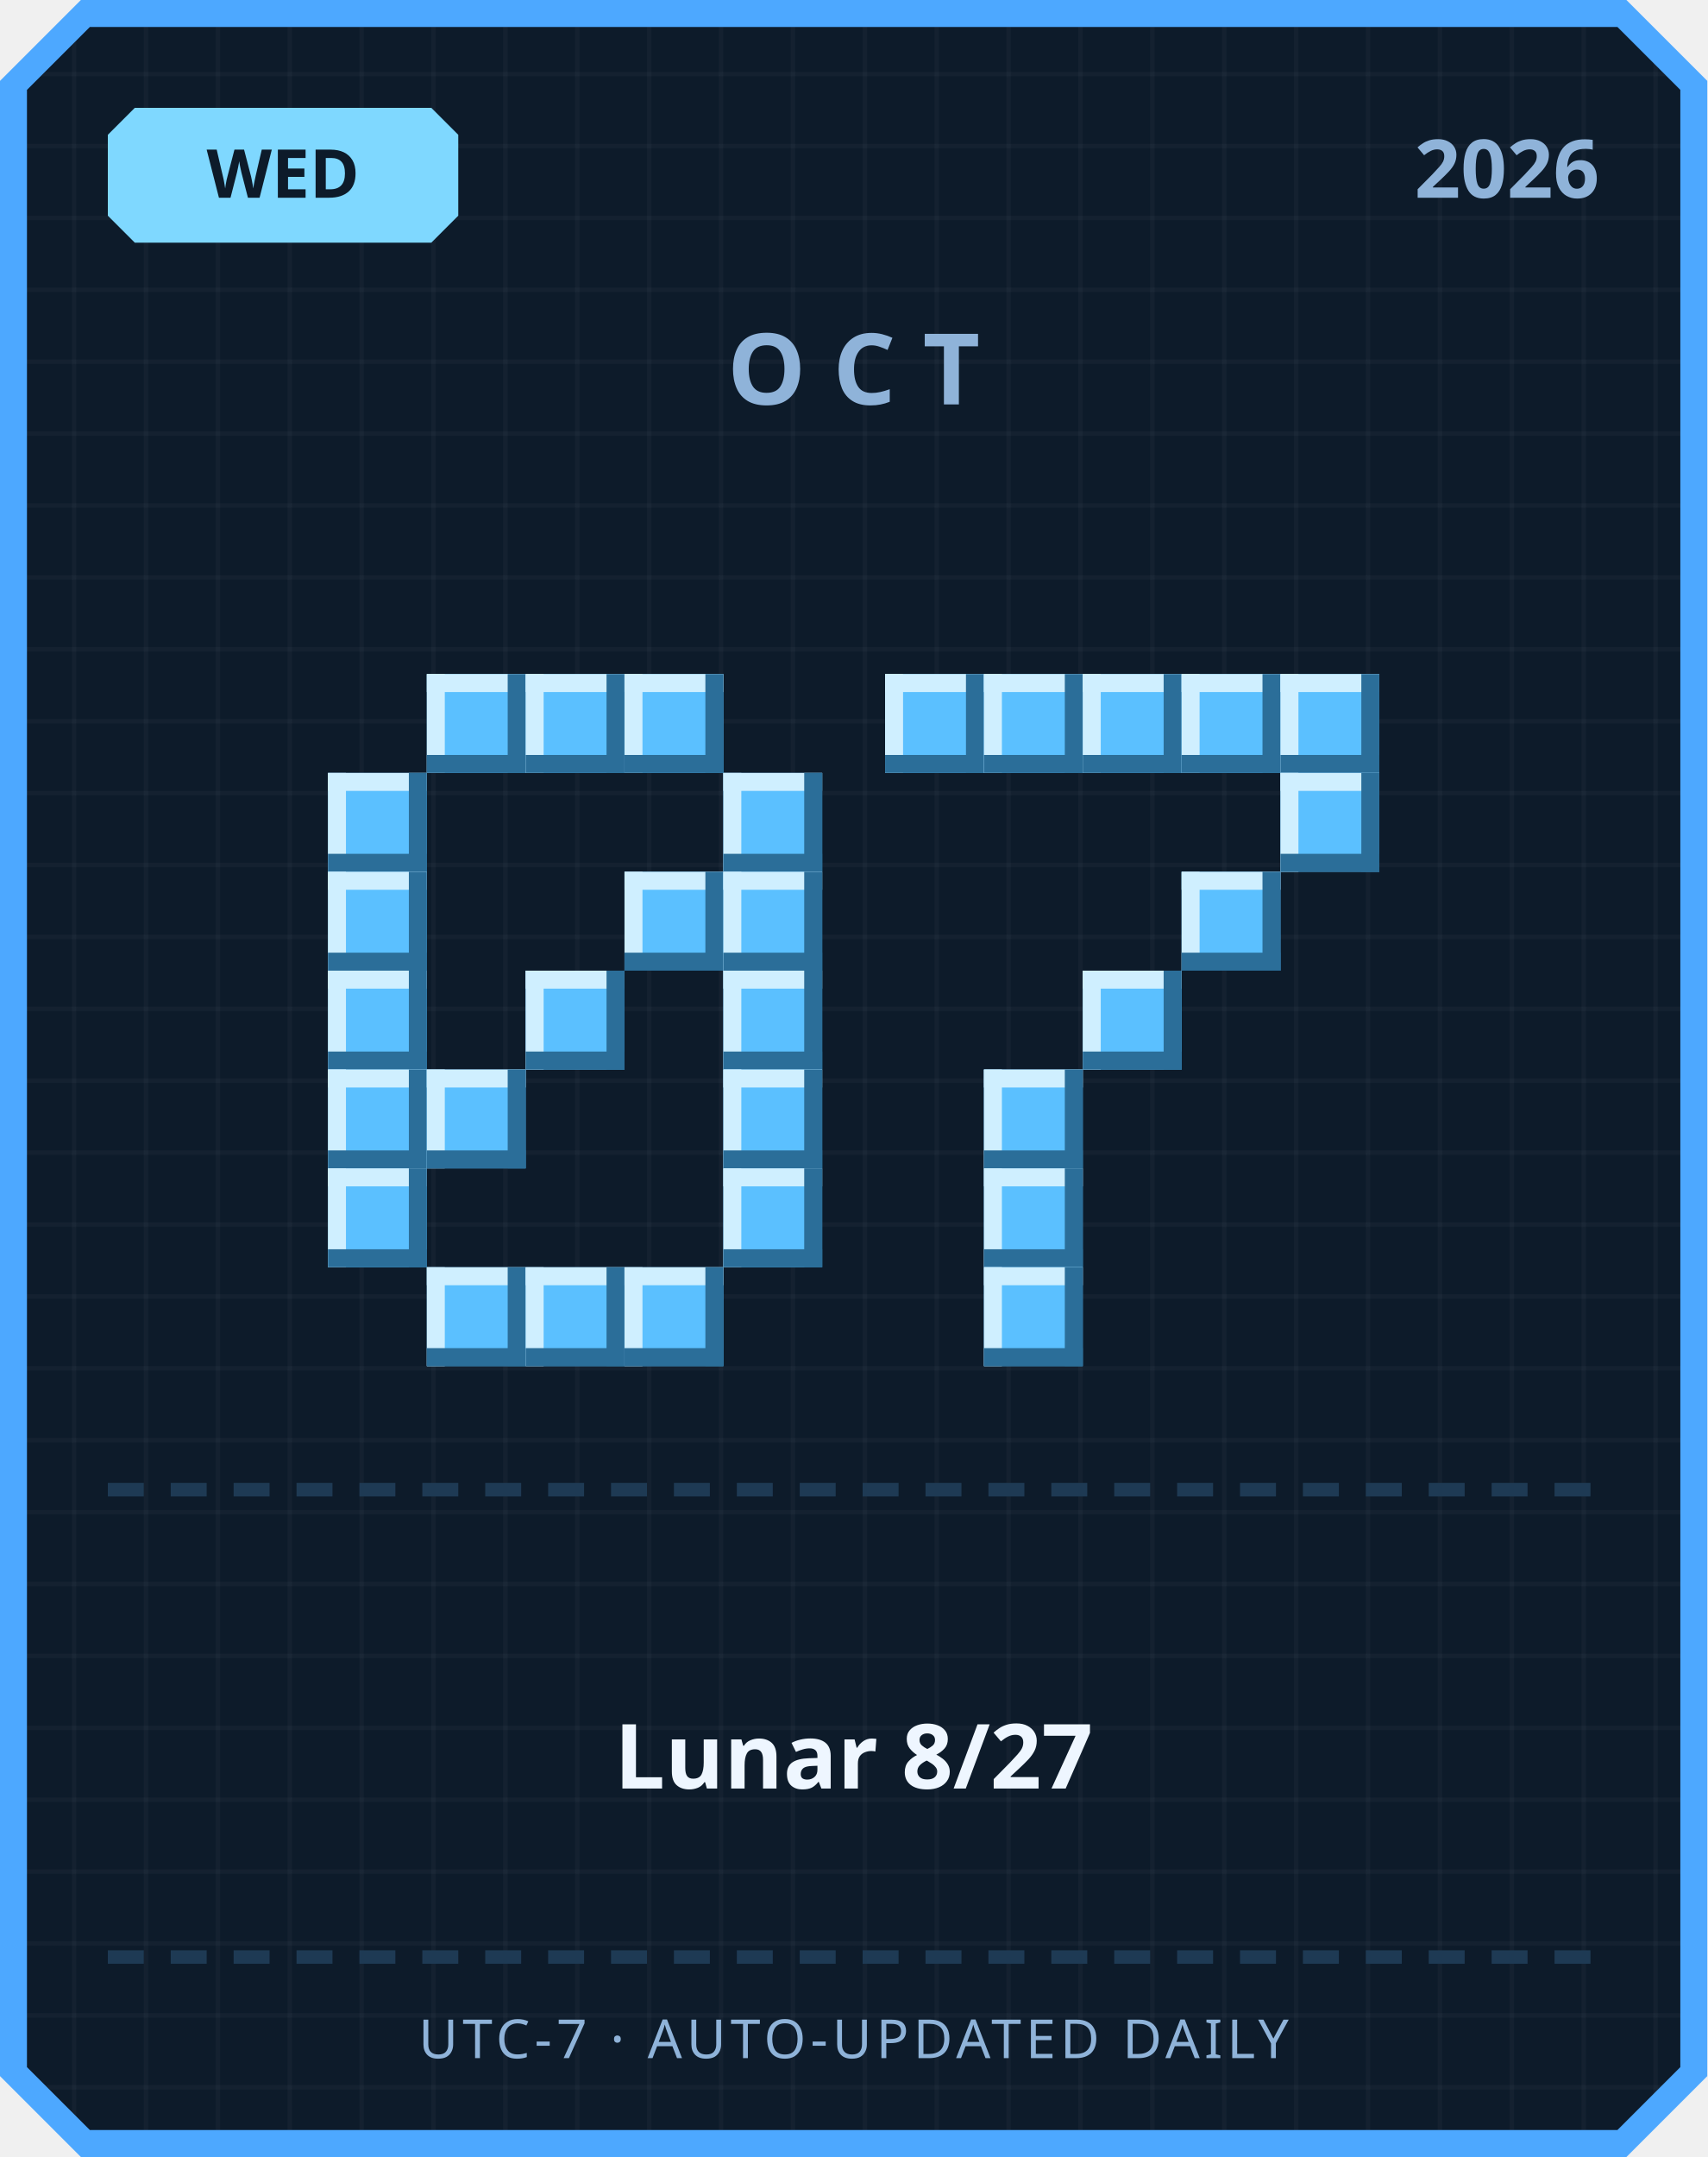
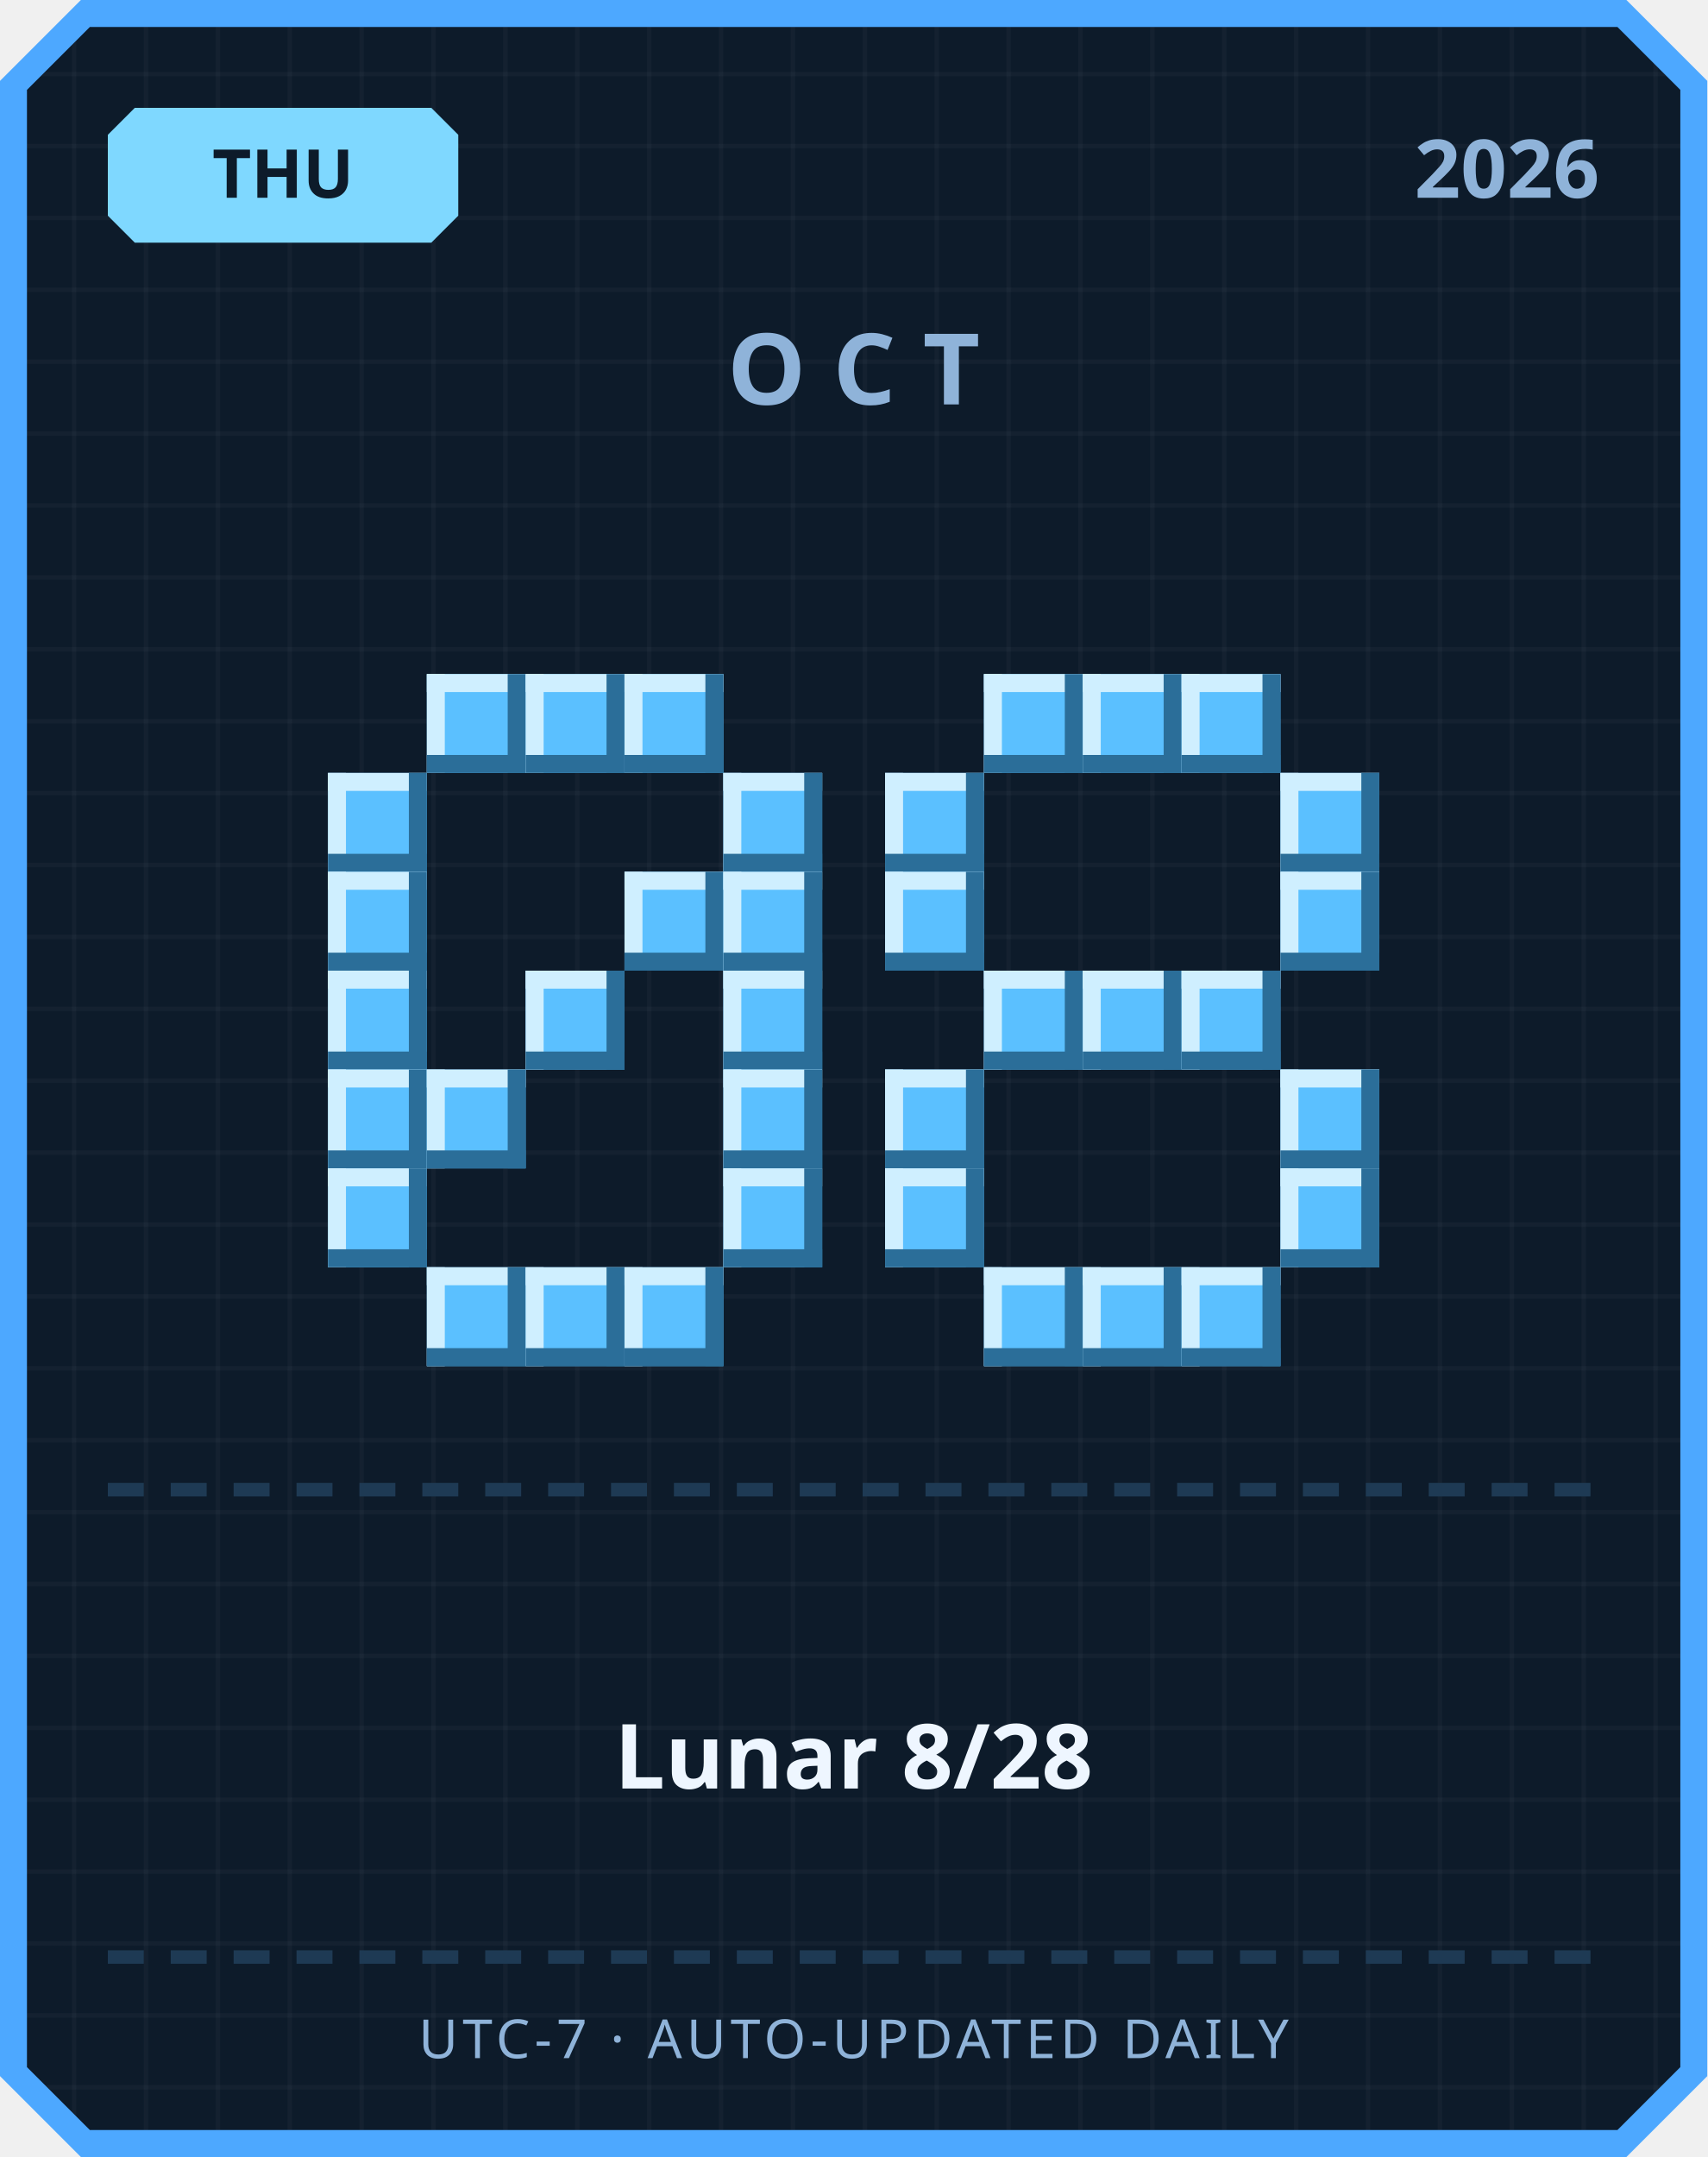
<svg xmlns="http://www.w3.org/2000/svg" width="380" height="480" viewBox="0 0 380 480">
  <defs>
    <pattern id="grid" width="16" height="16" patternUnits="userSpaceOnUse">
      <rect width="16" height="16" fill="#0d1b2a" />
      <rect width="1" height="16" fill="#ffffff" opacity="0.03" />
      <rect width="16" height="1" fill="#ffffff" opacity="0.03" />
    </pattern>
  </defs>
  <path d="M 18,0 L 362,0 L 380,18 L 380,462 L 362,480 L 18,480 L 0,462 L 0,18 Z" fill="#4da8ff" />
  <path d="M 20,6 L 360,6 L 374,20 L 374,460 L 360,474 L 20,474 L 6,460 L 6,20 Z" fill="url(#grid)" />
  <path d="M 30,24 L 96,24 L 102,30 L 102,48 L 96,54 L 30,54 L 24,48 L 24,30 Z" fill="#7fd8ff" />
-   <text x="63" y="44" text-anchor="middle" font-family="'Segoe UI', sans-serif" font-size="15" font-weight="700" fill="#0d1b2a">WED</text>
+   <text x="63" y="44" text-anchor="middle" font-family="'Segoe UI', sans-serif" font-size="15" font-weight="700" fill="#0d1b2a">THU</text>
  <text x="356" y="44" text-anchor="end" font-family="'Segoe UI', sans-serif" font-size="18" font-weight="700" fill="#8fb3d9">2026</text>
  <text x="190" y="90" text-anchor="middle" font-family="'Segoe UI', sans-serif" font-size="22" font-weight="700" letter-spacing="6" fill="#8fb3d9">OCT</text>
  <rect x="95" y="150" width="22" height="22" fill="#5bc0ff" />
  <rect x="95" y="150" width="22" height="4" fill="#cfefff" />
  <rect x="95" y="150" width="4" height="22" fill="#cfefff" />
  <rect x="95" y="168" width="22" height="4" fill="#2b6e99" />
  <rect x="113" y="150" width="4" height="22" fill="#2b6e99" />
  <rect x="117" y="150" width="22" height="22" fill="#5bc0ff" />
  <rect x="117" y="150" width="22" height="4" fill="#cfefff" />
  <rect x="117" y="150" width="4" height="22" fill="#cfefff" />
  <rect x="117" y="168" width="22" height="4" fill="#2b6e99" />
  <rect x="135" y="150" width="4" height="22" fill="#2b6e99" />
  <rect x="139" y="150" width="22" height="22" fill="#5bc0ff" />
  <rect x="139" y="150" width="22" height="4" fill="#cfefff" />
  <rect x="139" y="150" width="4" height="22" fill="#cfefff" />
  <rect x="139" y="168" width="22" height="4" fill="#2b6e99" />
  <rect x="157" y="150" width="4" height="22" fill="#2b6e99" />
  <rect x="73" y="172" width="22" height="22" fill="#5bc0ff" />
  <rect x="73" y="172" width="22" height="4" fill="#cfefff" />
  <rect x="73" y="172" width="4" height="22" fill="#cfefff" />
  <rect x="73" y="190" width="22" height="4" fill="#2b6e99" />
  <rect x="91" y="172" width="4" height="22" fill="#2b6e99" />
  <rect x="161" y="172" width="22" height="22" fill="#5bc0ff" />
  <rect x="161" y="172" width="22" height="4" fill="#cfefff" />
  <rect x="161" y="172" width="4" height="22" fill="#cfefff" />
  <rect x="161" y="190" width="22" height="4" fill="#2b6e99" />
  <rect x="179" y="172" width="4" height="22" fill="#2b6e99" />
  <rect x="73" y="194" width="22" height="22" fill="#5bc0ff" />
  <rect x="73" y="194" width="22" height="4" fill="#cfefff" />
  <rect x="73" y="194" width="4" height="22" fill="#cfefff" />
  <rect x="73" y="212" width="22" height="4" fill="#2b6e99" />
  <rect x="91" y="194" width="4" height="22" fill="#2b6e99" />
  <rect x="139" y="194" width="22" height="22" fill="#5bc0ff" />
  <rect x="139" y="194" width="22" height="4" fill="#cfefff" />
  <rect x="139" y="194" width="4" height="22" fill="#cfefff" />
  <rect x="139" y="212" width="22" height="4" fill="#2b6e99" />
  <rect x="157" y="194" width="4" height="22" fill="#2b6e99" />
  <rect x="161" y="194" width="22" height="22" fill="#5bc0ff" />
  <rect x="161" y="194" width="22" height="4" fill="#cfefff" />
  <rect x="161" y="194" width="4" height="22" fill="#cfefff" />
  <rect x="161" y="212" width="22" height="4" fill="#2b6e99" />
  <rect x="179" y="194" width="4" height="22" fill="#2b6e99" />
  <rect x="73" y="216" width="22" height="22" fill="#5bc0ff" />
  <rect x="73" y="216" width="22" height="4" fill="#cfefff" />
  <rect x="73" y="216" width="4" height="22" fill="#cfefff" />
  <rect x="73" y="234" width="22" height="4" fill="#2b6e99" />
  <rect x="91" y="216" width="4" height="22" fill="#2b6e99" />
  <rect x="117" y="216" width="22" height="22" fill="#5bc0ff" />
  <rect x="117" y="216" width="22" height="4" fill="#cfefff" />
  <rect x="117" y="216" width="4" height="22" fill="#cfefff" />
  <rect x="117" y="234" width="22" height="4" fill="#2b6e99" />
  <rect x="135" y="216" width="4" height="22" fill="#2b6e99" />
  <rect x="161" y="216" width="22" height="22" fill="#5bc0ff" />
  <rect x="161" y="216" width="22" height="4" fill="#cfefff" />
  <rect x="161" y="216" width="4" height="22" fill="#cfefff" />
  <rect x="161" y="234" width="22" height="4" fill="#2b6e99" />
  <rect x="179" y="216" width="4" height="22" fill="#2b6e99" />
  <rect x="73" y="238" width="22" height="22" fill="#5bc0ff" />
  <rect x="73" y="238" width="22" height="4" fill="#cfefff" />
  <rect x="73" y="238" width="4" height="22" fill="#cfefff" />
  <rect x="73" y="256" width="22" height="4" fill="#2b6e99" />
  <rect x="91" y="238" width="4" height="22" fill="#2b6e99" />
  <rect x="95" y="238" width="22" height="22" fill="#5bc0ff" />
  <rect x="95" y="238" width="22" height="4" fill="#cfefff" />
  <rect x="95" y="238" width="4" height="22" fill="#cfefff" />
  <rect x="95" y="256" width="22" height="4" fill="#2b6e99" />
  <rect x="113" y="238" width="4" height="22" fill="#2b6e99" />
  <rect x="161" y="238" width="22" height="22" fill="#5bc0ff" />
  <rect x="161" y="238" width="22" height="4" fill="#cfefff" />
  <rect x="161" y="238" width="4" height="22" fill="#cfefff" />
  <rect x="161" y="256" width="22" height="4" fill="#2b6e99" />
  <rect x="179" y="238" width="4" height="22" fill="#2b6e99" />
  <rect x="73" y="260" width="22" height="22" fill="#5bc0ff" />
  <rect x="73" y="260" width="22" height="4" fill="#cfefff" />
  <rect x="73" y="260" width="4" height="22" fill="#cfefff" />
  <rect x="73" y="278" width="22" height="4" fill="#2b6e99" />
  <rect x="91" y="260" width="4" height="22" fill="#2b6e99" />
  <rect x="161" y="260" width="22" height="22" fill="#5bc0ff" />
  <rect x="161" y="260" width="22" height="4" fill="#cfefff" />
  <rect x="161" y="260" width="4" height="22" fill="#cfefff" />
  <rect x="161" y="278" width="22" height="4" fill="#2b6e99" />
  <rect x="179" y="260" width="4" height="22" fill="#2b6e99" />
  <rect x="95" y="282" width="22" height="22" fill="#5bc0ff" />
  <rect x="95" y="282" width="22" height="4" fill="#cfefff" />
  <rect x="95" y="282" width="4" height="22" fill="#cfefff" />
  <rect x="95" y="300" width="22" height="4" fill="#2b6e99" />
  <rect x="113" y="282" width="4" height="22" fill="#2b6e99" />
  <rect x="117" y="282" width="22" height="22" fill="#5bc0ff" />
  <rect x="117" y="282" width="22" height="4" fill="#cfefff" />
  <rect x="117" y="282" width="4" height="22" fill="#cfefff" />
  <rect x="117" y="300" width="22" height="4" fill="#2b6e99" />
  <rect x="135" y="282" width="4" height="22" fill="#2b6e99" />
  <rect x="139" y="282" width="22" height="22" fill="#5bc0ff" />
  <rect x="139" y="282" width="22" height="4" fill="#cfefff" />
  <rect x="139" y="282" width="4" height="22" fill="#cfefff" />
  <rect x="139" y="300" width="22" height="4" fill="#2b6e99" />
  <rect x="157" y="282" width="4" height="22" fill="#2b6e99" />
-   <rect x="197" y="150" width="22" height="22" fill="#5bc0ff" />
-   <rect x="197" y="150" width="22" height="4" fill="#cfefff" />
-   <rect x="197" y="150" width="4" height="22" fill="#cfefff" />
-   <rect x="197" y="168" width="22" height="4" fill="#2b6e99" />
-   <rect x="215" y="150" width="4" height="22" fill="#2b6e99" />
  <rect x="219" y="150" width="22" height="22" fill="#5bc0ff" />
  <rect x="219" y="150" width="22" height="4" fill="#cfefff" />
  <rect x="219" y="150" width="4" height="22" fill="#cfefff" />
  <rect x="219" y="168" width="22" height="4" fill="#2b6e99" />
  <rect x="237" y="150" width="4" height="22" fill="#2b6e99" />
  <rect x="241" y="150" width="22" height="22" fill="#5bc0ff" />
  <rect x="241" y="150" width="22" height="4" fill="#cfefff" />
  <rect x="241" y="150" width="4" height="22" fill="#cfefff" />
  <rect x="241" y="168" width="22" height="4" fill="#2b6e99" />
  <rect x="259" y="150" width="4" height="22" fill="#2b6e99" />
  <rect x="263" y="150" width="22" height="22" fill="#5bc0ff" />
  <rect x="263" y="150" width="22" height="4" fill="#cfefff" />
  <rect x="263" y="150" width="4" height="22" fill="#cfefff" />
  <rect x="263" y="168" width="22" height="4" fill="#2b6e99" />
  <rect x="281" y="150" width="4" height="22" fill="#2b6e99" />
-   <rect x="285" y="150" width="22" height="22" fill="#5bc0ff" />
-   <rect x="285" y="150" width="22" height="4" fill="#cfefff" />
-   <rect x="285" y="150" width="4" height="22" fill="#cfefff" />
-   <rect x="285" y="168" width="22" height="4" fill="#2b6e99" />
-   <rect x="303" y="150" width="4" height="22" fill="#2b6e99" />
+   <rect x="197" y="172" width="22" height="22" fill="#5bc0ff" />
+   <rect x="197" y="172" width="22" height="4" fill="#cfefff" />
+   <rect x="197" y="172" width="4" height="22" fill="#cfefff" />
+   <rect x="197" y="190" width="22" height="4" fill="#2b6e99" />
+   <rect x="215" y="172" width="4" height="22" fill="#2b6e99" />
  <rect x="285" y="172" width="22" height="22" fill="#5bc0ff" />
  <rect x="285" y="172" width="22" height="4" fill="#cfefff" />
  <rect x="285" y="172" width="4" height="22" fill="#cfefff" />
  <rect x="285" y="190" width="22" height="4" fill="#2b6e99" />
  <rect x="303" y="172" width="4" height="22" fill="#2b6e99" />
-   <rect x="263" y="194" width="22" height="22" fill="#5bc0ff" />
-   <rect x="263" y="194" width="22" height="4" fill="#cfefff" />
-   <rect x="263" y="194" width="4" height="22" fill="#cfefff" />
-   <rect x="263" y="212" width="22" height="4" fill="#2b6e99" />
-   <rect x="281" y="194" width="4" height="22" fill="#2b6e99" />
+   <rect x="197" y="194" width="22" height="22" fill="#5bc0ff" />
+   <rect x="197" y="194" width="22" height="4" fill="#cfefff" />
+   <rect x="197" y="194" width="4" height="22" fill="#cfefff" />
+   <rect x="197" y="212" width="22" height="4" fill="#2b6e99" />
+   <rect x="215" y="194" width="4" height="22" fill="#2b6e99" />
+   <rect x="285" y="194" width="22" height="22" fill="#5bc0ff" />
+   <rect x="285" y="194" width="22" height="4" fill="#cfefff" />
+   <rect x="285" y="194" width="4" height="22" fill="#cfefff" />
+   <rect x="285" y="212" width="22" height="4" fill="#2b6e99" />
+   <rect x="303" y="194" width="4" height="22" fill="#2b6e99" />
+   <rect x="219" y="216" width="22" height="22" fill="#5bc0ff" />
+   <rect x="219" y="216" width="22" height="4" fill="#cfefff" />
+   <rect x="219" y="216" width="4" height="22" fill="#cfefff" />
+   <rect x="219" y="234" width="22" height="4" fill="#2b6e99" />
+   <rect x="237" y="216" width="4" height="22" fill="#2b6e99" />
  <rect x="241" y="216" width="22" height="22" fill="#5bc0ff" />
  <rect x="241" y="216" width="22" height="4" fill="#cfefff" />
  <rect x="241" y="216" width="4" height="22" fill="#cfefff" />
  <rect x="241" y="234" width="22" height="4" fill="#2b6e99" />
  <rect x="259" y="216" width="4" height="22" fill="#2b6e99" />
-   <rect x="219" y="238" width="22" height="22" fill="#5bc0ff" />
-   <rect x="219" y="238" width="22" height="4" fill="#cfefff" />
-   <rect x="219" y="238" width="4" height="22" fill="#cfefff" />
-   <rect x="219" y="256" width="22" height="4" fill="#2b6e99" />
-   <rect x="237" y="238" width="4" height="22" fill="#2b6e99" />
-   <rect x="219" y="260" width="22" height="22" fill="#5bc0ff" />
-   <rect x="219" y="260" width="22" height="4" fill="#cfefff" />
-   <rect x="219" y="260" width="4" height="22" fill="#cfefff" />
-   <rect x="219" y="278" width="22" height="4" fill="#2b6e99" />
-   <rect x="237" y="260" width="4" height="22" fill="#2b6e99" />
+   <rect x="263" y="216" width="22" height="22" fill="#5bc0ff" />
+   <rect x="263" y="216" width="22" height="4" fill="#cfefff" />
+   <rect x="263" y="216" width="4" height="22" fill="#cfefff" />
+   <rect x="263" y="234" width="22" height="4" fill="#2b6e99" />
+   <rect x="281" y="216" width="4" height="22" fill="#2b6e99" />
+   <rect x="197" y="238" width="22" height="22" fill="#5bc0ff" />
+   <rect x="197" y="238" width="22" height="4" fill="#cfefff" />
+   <rect x="197" y="238" width="4" height="22" fill="#cfefff" />
+   <rect x="197" y="256" width="22" height="4" fill="#2b6e99" />
+   <rect x="215" y="238" width="4" height="22" fill="#2b6e99" />
+   <rect x="285" y="238" width="22" height="22" fill="#5bc0ff" />
+   <rect x="285" y="238" width="22" height="4" fill="#cfefff" />
+   <rect x="285" y="238" width="4" height="22" fill="#cfefff" />
+   <rect x="285" y="256" width="22" height="4" fill="#2b6e99" />
+   <rect x="303" y="238" width="4" height="22" fill="#2b6e99" />
+   <rect x="197" y="260" width="22" height="22" fill="#5bc0ff" />
+   <rect x="197" y="260" width="22" height="4" fill="#cfefff" />
+   <rect x="197" y="260" width="4" height="22" fill="#cfefff" />
+   <rect x="197" y="278" width="22" height="4" fill="#2b6e99" />
+   <rect x="215" y="260" width="4" height="22" fill="#2b6e99" />
+   <rect x="285" y="260" width="22" height="22" fill="#5bc0ff" />
+   <rect x="285" y="260" width="22" height="4" fill="#cfefff" />
+   <rect x="285" y="260" width="4" height="22" fill="#cfefff" />
+   <rect x="285" y="278" width="22" height="4" fill="#2b6e99" />
+   <rect x="303" y="260" width="4" height="22" fill="#2b6e99" />
  <rect x="219" y="282" width="22" height="22" fill="#5bc0ff" />
  <rect x="219" y="282" width="22" height="4" fill="#cfefff" />
  <rect x="219" y="282" width="4" height="22" fill="#cfefff" />
  <rect x="219" y="300" width="22" height="4" fill="#2b6e99" />
  <rect x="237" y="282" width="4" height="22" fill="#2b6e99" />
+   <rect x="241" y="282" width="22" height="22" fill="#5bc0ff" />
+   <rect x="241" y="282" width="22" height="4" fill="#cfefff" />
+   <rect x="241" y="282" width="4" height="22" fill="#cfefff" />
+   <rect x="241" y="300" width="22" height="4" fill="#2b6e99" />
+   <rect x="259" y="282" width="4" height="22" fill="#2b6e99" />
+   <rect x="263" y="282" width="22" height="22" fill="#5bc0ff" />
+   <rect x="263" y="282" width="22" height="4" fill="#cfefff" />
+   <rect x="263" y="282" width="4" height="22" fill="#cfefff" />
+   <rect x="263" y="300" width="22" height="4" fill="#2b6e99" />
+   <rect x="281" y="282" width="4" height="22" fill="#2b6e99" />
  <rect x="24" y="330" width="8" height="3" fill="#1e3a54" />
  <rect x="38" y="330" width="8" height="3" fill="#1e3a54" />
  <rect x="52" y="330" width="8" height="3" fill="#1e3a54" />
  <rect x="66" y="330" width="8" height="3" fill="#1e3a54" />
  <rect x="80" y="330" width="8" height="3" fill="#1e3a54" />
  <rect x="94" y="330" width="8" height="3" fill="#1e3a54" />
  <rect x="108" y="330" width="8" height="3" fill="#1e3a54" />
  <rect x="122" y="330" width="8" height="3" fill="#1e3a54" />
  <rect x="136" y="330" width="8" height="3" fill="#1e3a54" />
  <rect x="150" y="330" width="8" height="3" fill="#1e3a54" />
  <rect x="164" y="330" width="8" height="3" fill="#1e3a54" />
  <rect x="178" y="330" width="8" height="3" fill="#1e3a54" />
  <rect x="192" y="330" width="8" height="3" fill="#1e3a54" />
  <rect x="206" y="330" width="8" height="3" fill="#1e3a54" />
  <rect x="220" y="330" width="8" height="3" fill="#1e3a54" />
  <rect x="234" y="330" width="8" height="3" fill="#1e3a54" />
  <rect x="248" y="330" width="8" height="3" fill="#1e3a54" />
  <rect x="262" y="330" width="8" height="3" fill="#1e3a54" />
  <rect x="276" y="330" width="8" height="3" fill="#1e3a54" />
  <rect x="290" y="330" width="8" height="3" fill="#1e3a54" />
  <rect x="304" y="330" width="8" height="3" fill="#1e3a54" />
  <rect x="318" y="330" width="8" height="3" fill="#1e3a54" />
  <rect x="332" y="330" width="8" height="3" fill="#1e3a54" />
  <rect x="346" y="330" width="8" height="3" fill="#1e3a54" />
-   <text x="190" y="398" text-anchor="middle" font-family="'Segoe UI', 'Microsoft JhengHei', sans-serif" font-size="20" font-weight="700" fill="#eef6ff">Lunar 8/27</text>
+   <text x="190" y="398" text-anchor="middle" font-family="'Segoe UI', 'Microsoft JhengHei', sans-serif" font-size="20" font-weight="700" fill="#eef6ff">Lunar 8/28</text>
  <rect x="24" y="434" width="8" height="3" fill="#1e3a54" />
  <rect x="38" y="434" width="8" height="3" fill="#1e3a54" />
  <rect x="52" y="434" width="8" height="3" fill="#1e3a54" />
  <rect x="66" y="434" width="8" height="3" fill="#1e3a54" />
  <rect x="80" y="434" width="8" height="3" fill="#1e3a54" />
  <rect x="94" y="434" width="8" height="3" fill="#1e3a54" />
  <rect x="108" y="434" width="8" height="3" fill="#1e3a54" />
  <rect x="122" y="434" width="8" height="3" fill="#1e3a54" />
  <rect x="136" y="434" width="8" height="3" fill="#1e3a54" />
  <rect x="150" y="434" width="8" height="3" fill="#1e3a54" />
  <rect x="164" y="434" width="8" height="3" fill="#1e3a54" />
  <rect x="178" y="434" width="8" height="3" fill="#1e3a54" />
  <rect x="192" y="434" width="8" height="3" fill="#1e3a54" />
  <rect x="206" y="434" width="8" height="3" fill="#1e3a54" />
  <rect x="220" y="434" width="8" height="3" fill="#1e3a54" />
  <rect x="234" y="434" width="8" height="3" fill="#1e3a54" />
  <rect x="248" y="434" width="8" height="3" fill="#1e3a54" />
  <rect x="262" y="434" width="8" height="3" fill="#1e3a54" />
  <rect x="276" y="434" width="8" height="3" fill="#1e3a54" />
  <rect x="290" y="434" width="8" height="3" fill="#1e3a54" />
  <rect x="304" y="434" width="8" height="3" fill="#1e3a54" />
  <rect x="318" y="434" width="8" height="3" fill="#1e3a54" />
  <rect x="332" y="434" width="8" height="3" fill="#1e3a54" />
  <rect x="346" y="434" width="8" height="3" fill="#1e3a54" />
  <text x="190" y="458" text-anchor="middle" font-family="'Segoe UI', sans-serif" font-size="12" letter-spacing="1" fill="#8fb3d9">UTC-7 · AUTO-UPDATED DAILY</text>
</svg>
